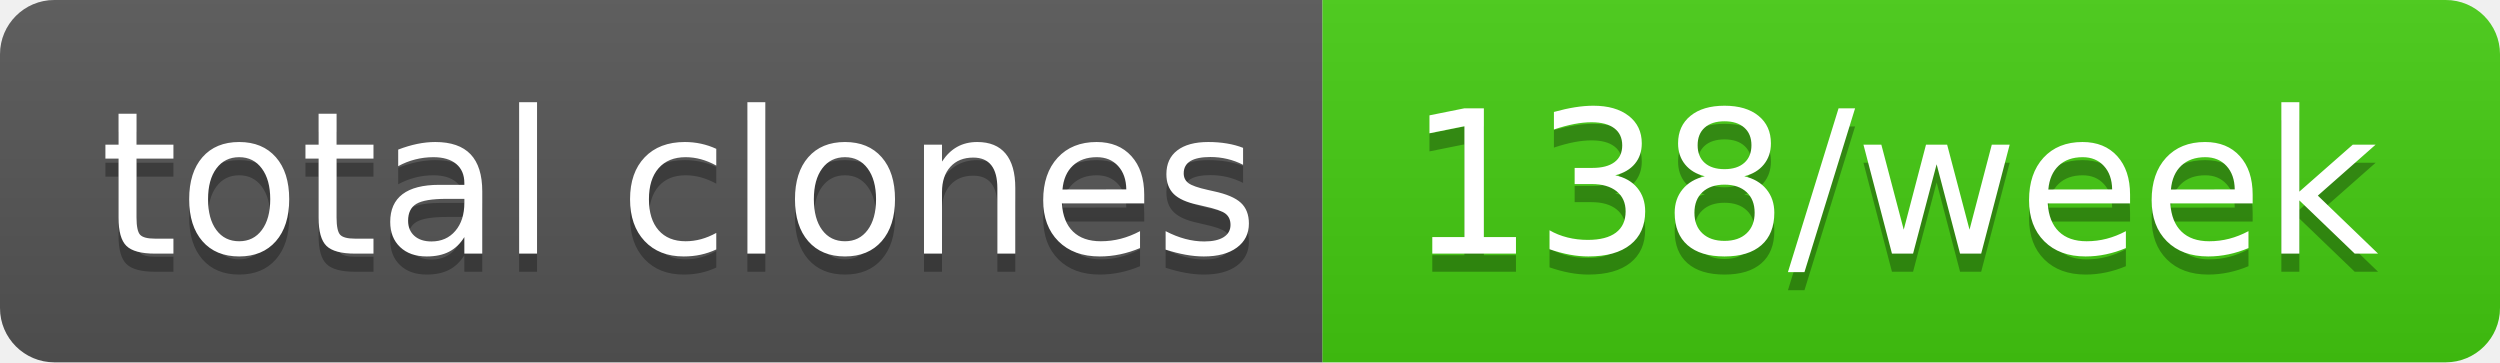
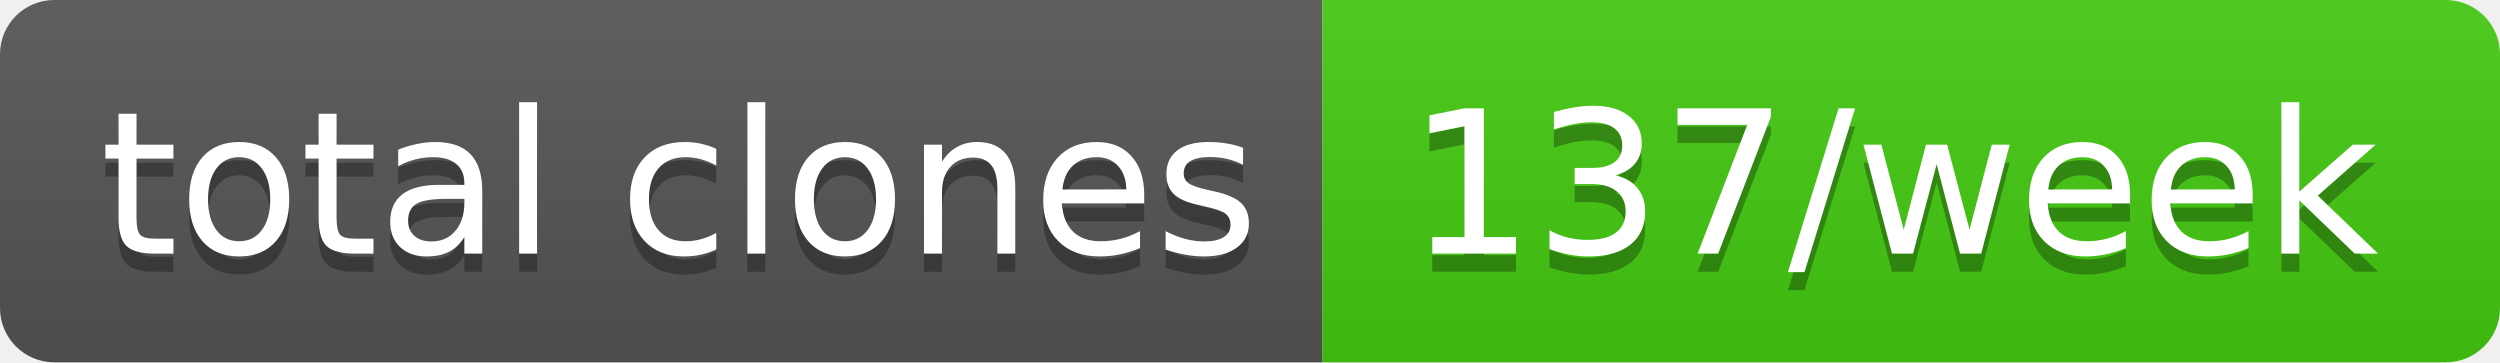
- <svg xmlns="http://www.w3.org/2000/svg" width="138" height="20" role="img" aria-label="total clones: 138/week">
+ <svg xmlns="http://www.w3.org/2000/svg" width="138" height="20" role="img" aria-label="total clones: 137/week">
  <linearGradient id="s" x2="0" y2="100%">
    <stop offset="0" stop-color="#bbb" stop-opacity=".1" />
    <stop offset="1" stop-opacity=".1" />
  </linearGradient>
  <clipPath id="r">
    <rect width="138" height="20" rx="3" fill="#fff" />
  </clipPath>
  <g clip-path="url(#r)">
    <rect width="73" height="20" fill="#555" />
    <rect x="73" width="65" height="20" fill="#4c1" />
    <rect width="138" height="20" fill="url(#s)" />
  </g>
  <g fill="#fff" text-anchor="middle" font-family="Verdana,Geneva,DejaVu Sans,sans-serif" text-rendering="geometricPrecision" font-size="110">
    <text aria-hidden="true" x="375" y="150" fill="#010101" fill-opacity=".3" transform="scale(.1)" textLength="630">total clones</text>
    <text x="375" y="140" transform="scale(.1)" fill="#fff" textLength="630">total clones</text>
-     <text aria-hidden="true" x="1045" y="150" fill="#010101" fill-opacity=".3" transform="scale(.1)" textLength="550">138/week</text>
-     <text x="1045" y="140" transform="scale(.1)" fill="#fff" textLength="550">138/week</text>
+     <text aria-hidden="true" x="1045" y="150" fill="#010101" fill-opacity=".3" transform="scale(.1)" textLength="550">137/week</text>
+     <text x="1045" y="140" transform="scale(.1)" fill="#fff" textLength="550">137/week</text>
  </g>
</svg>
